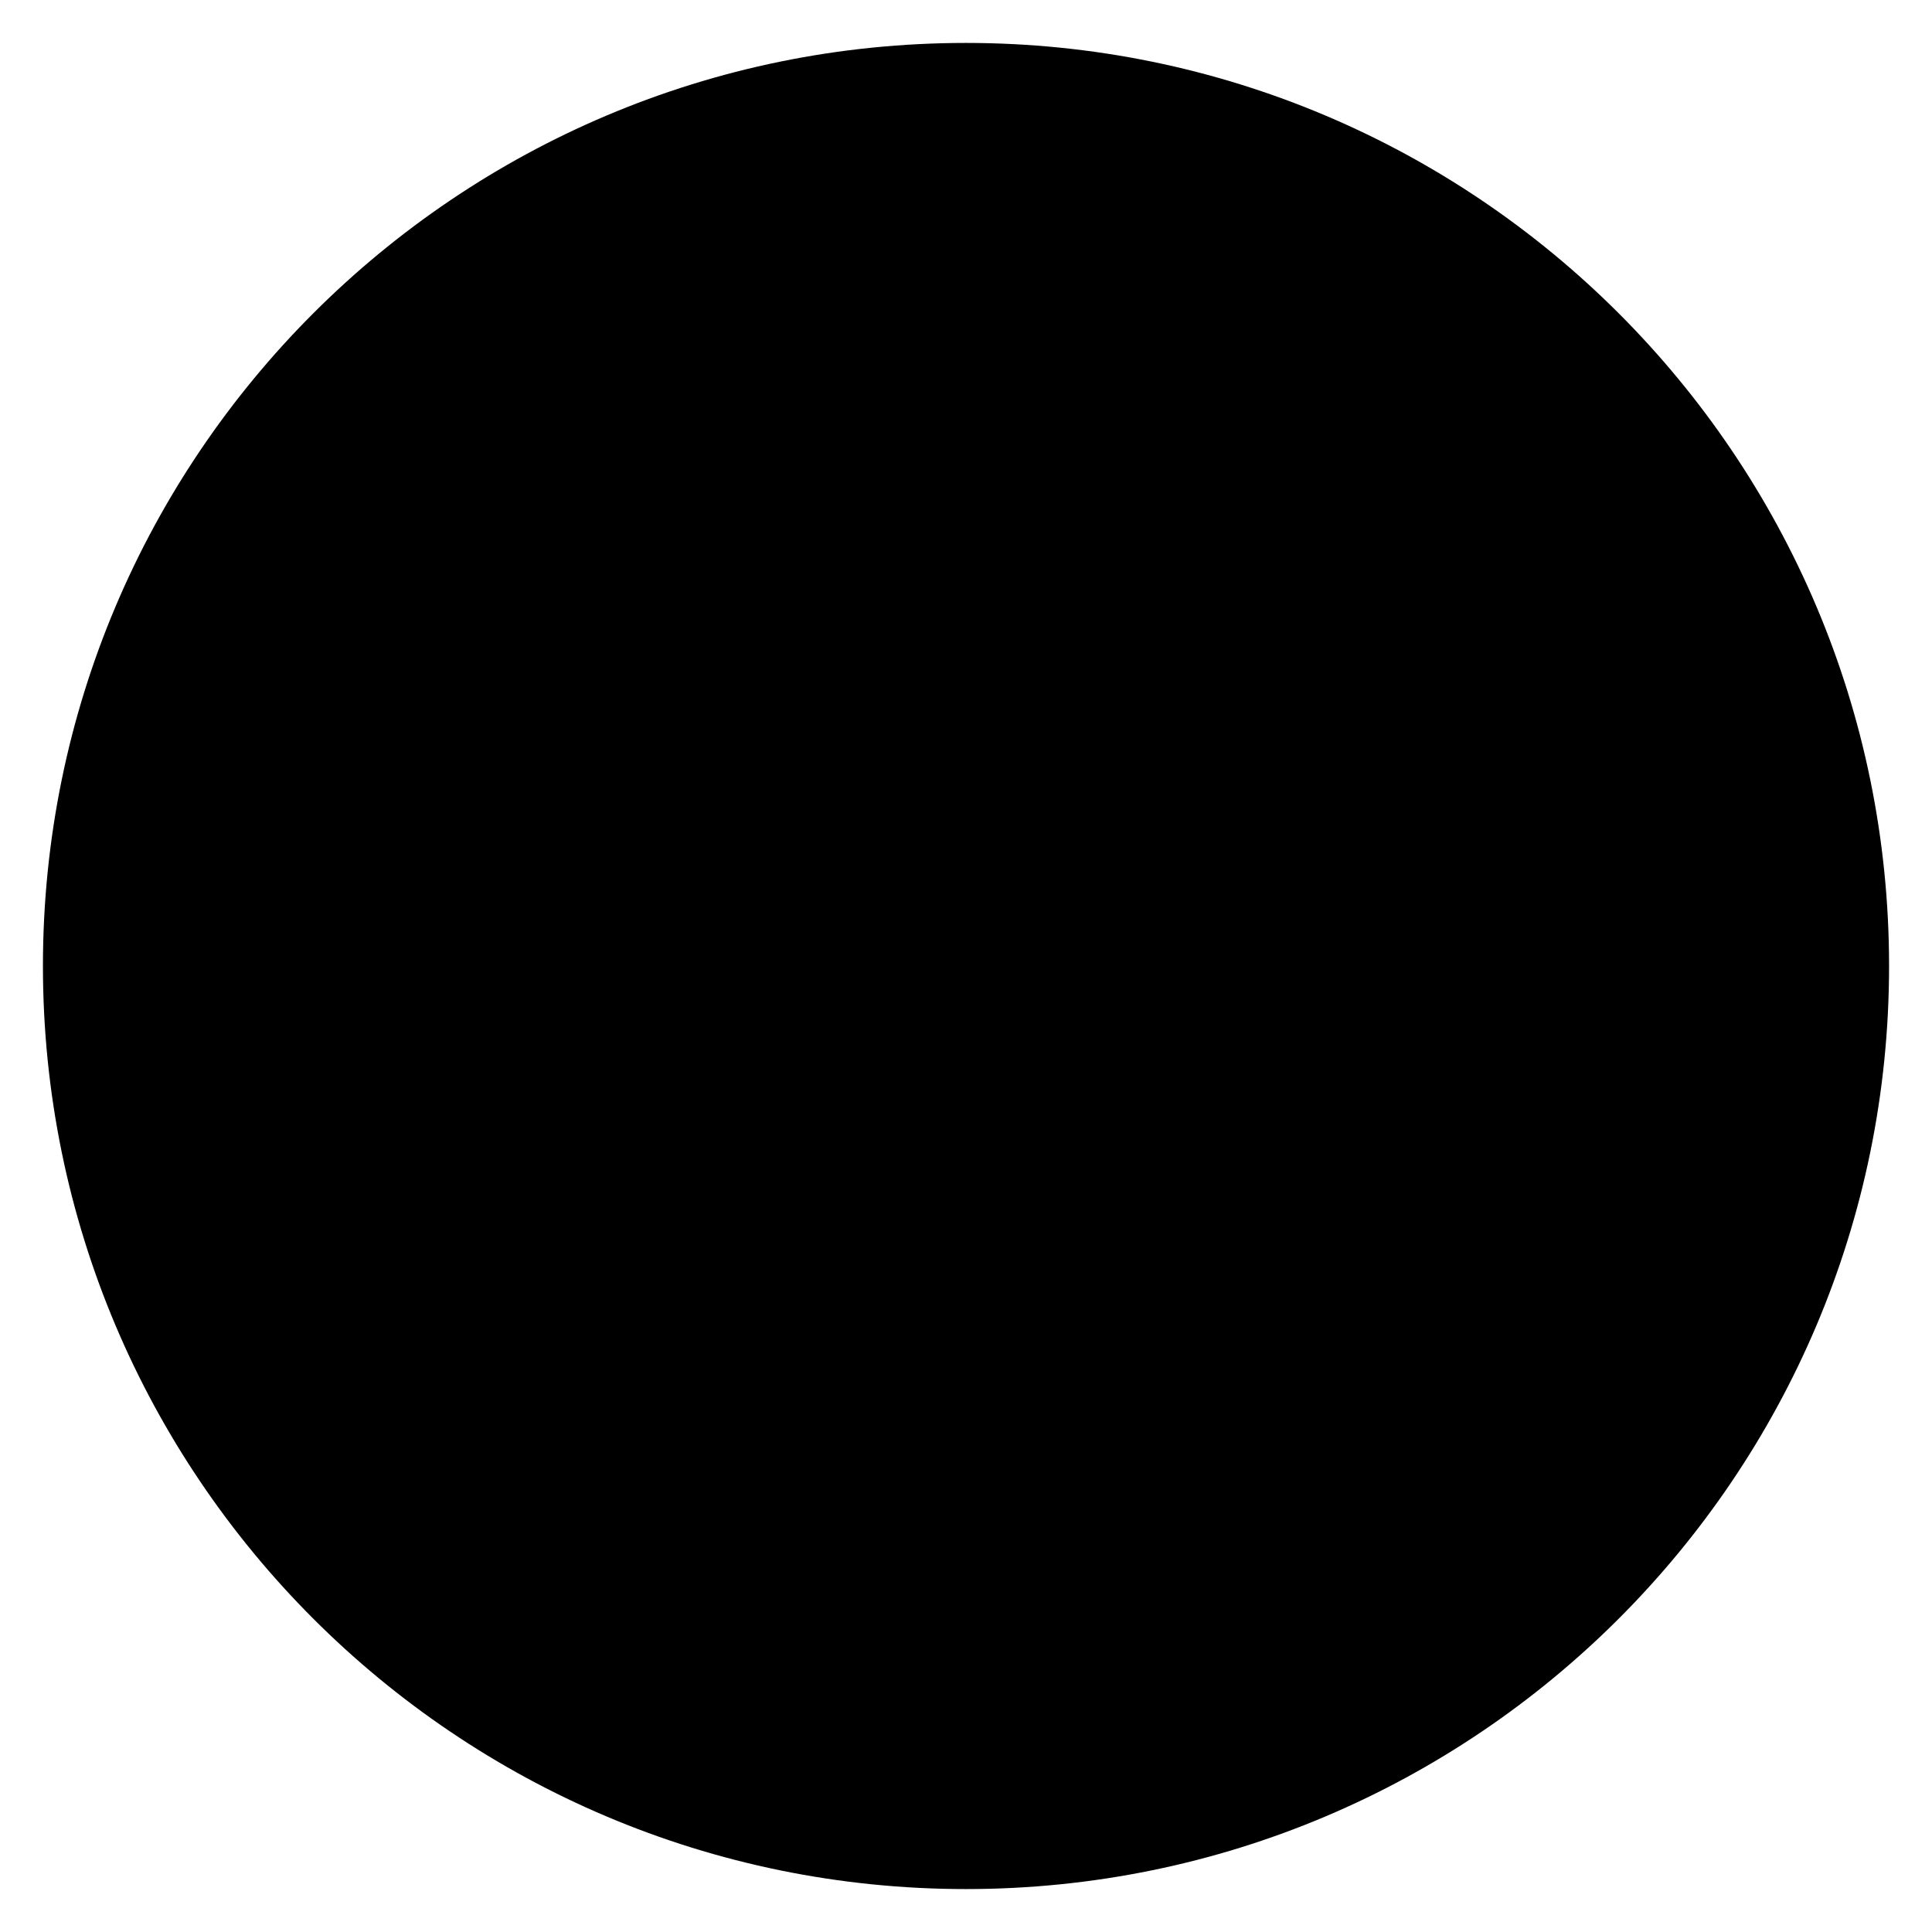
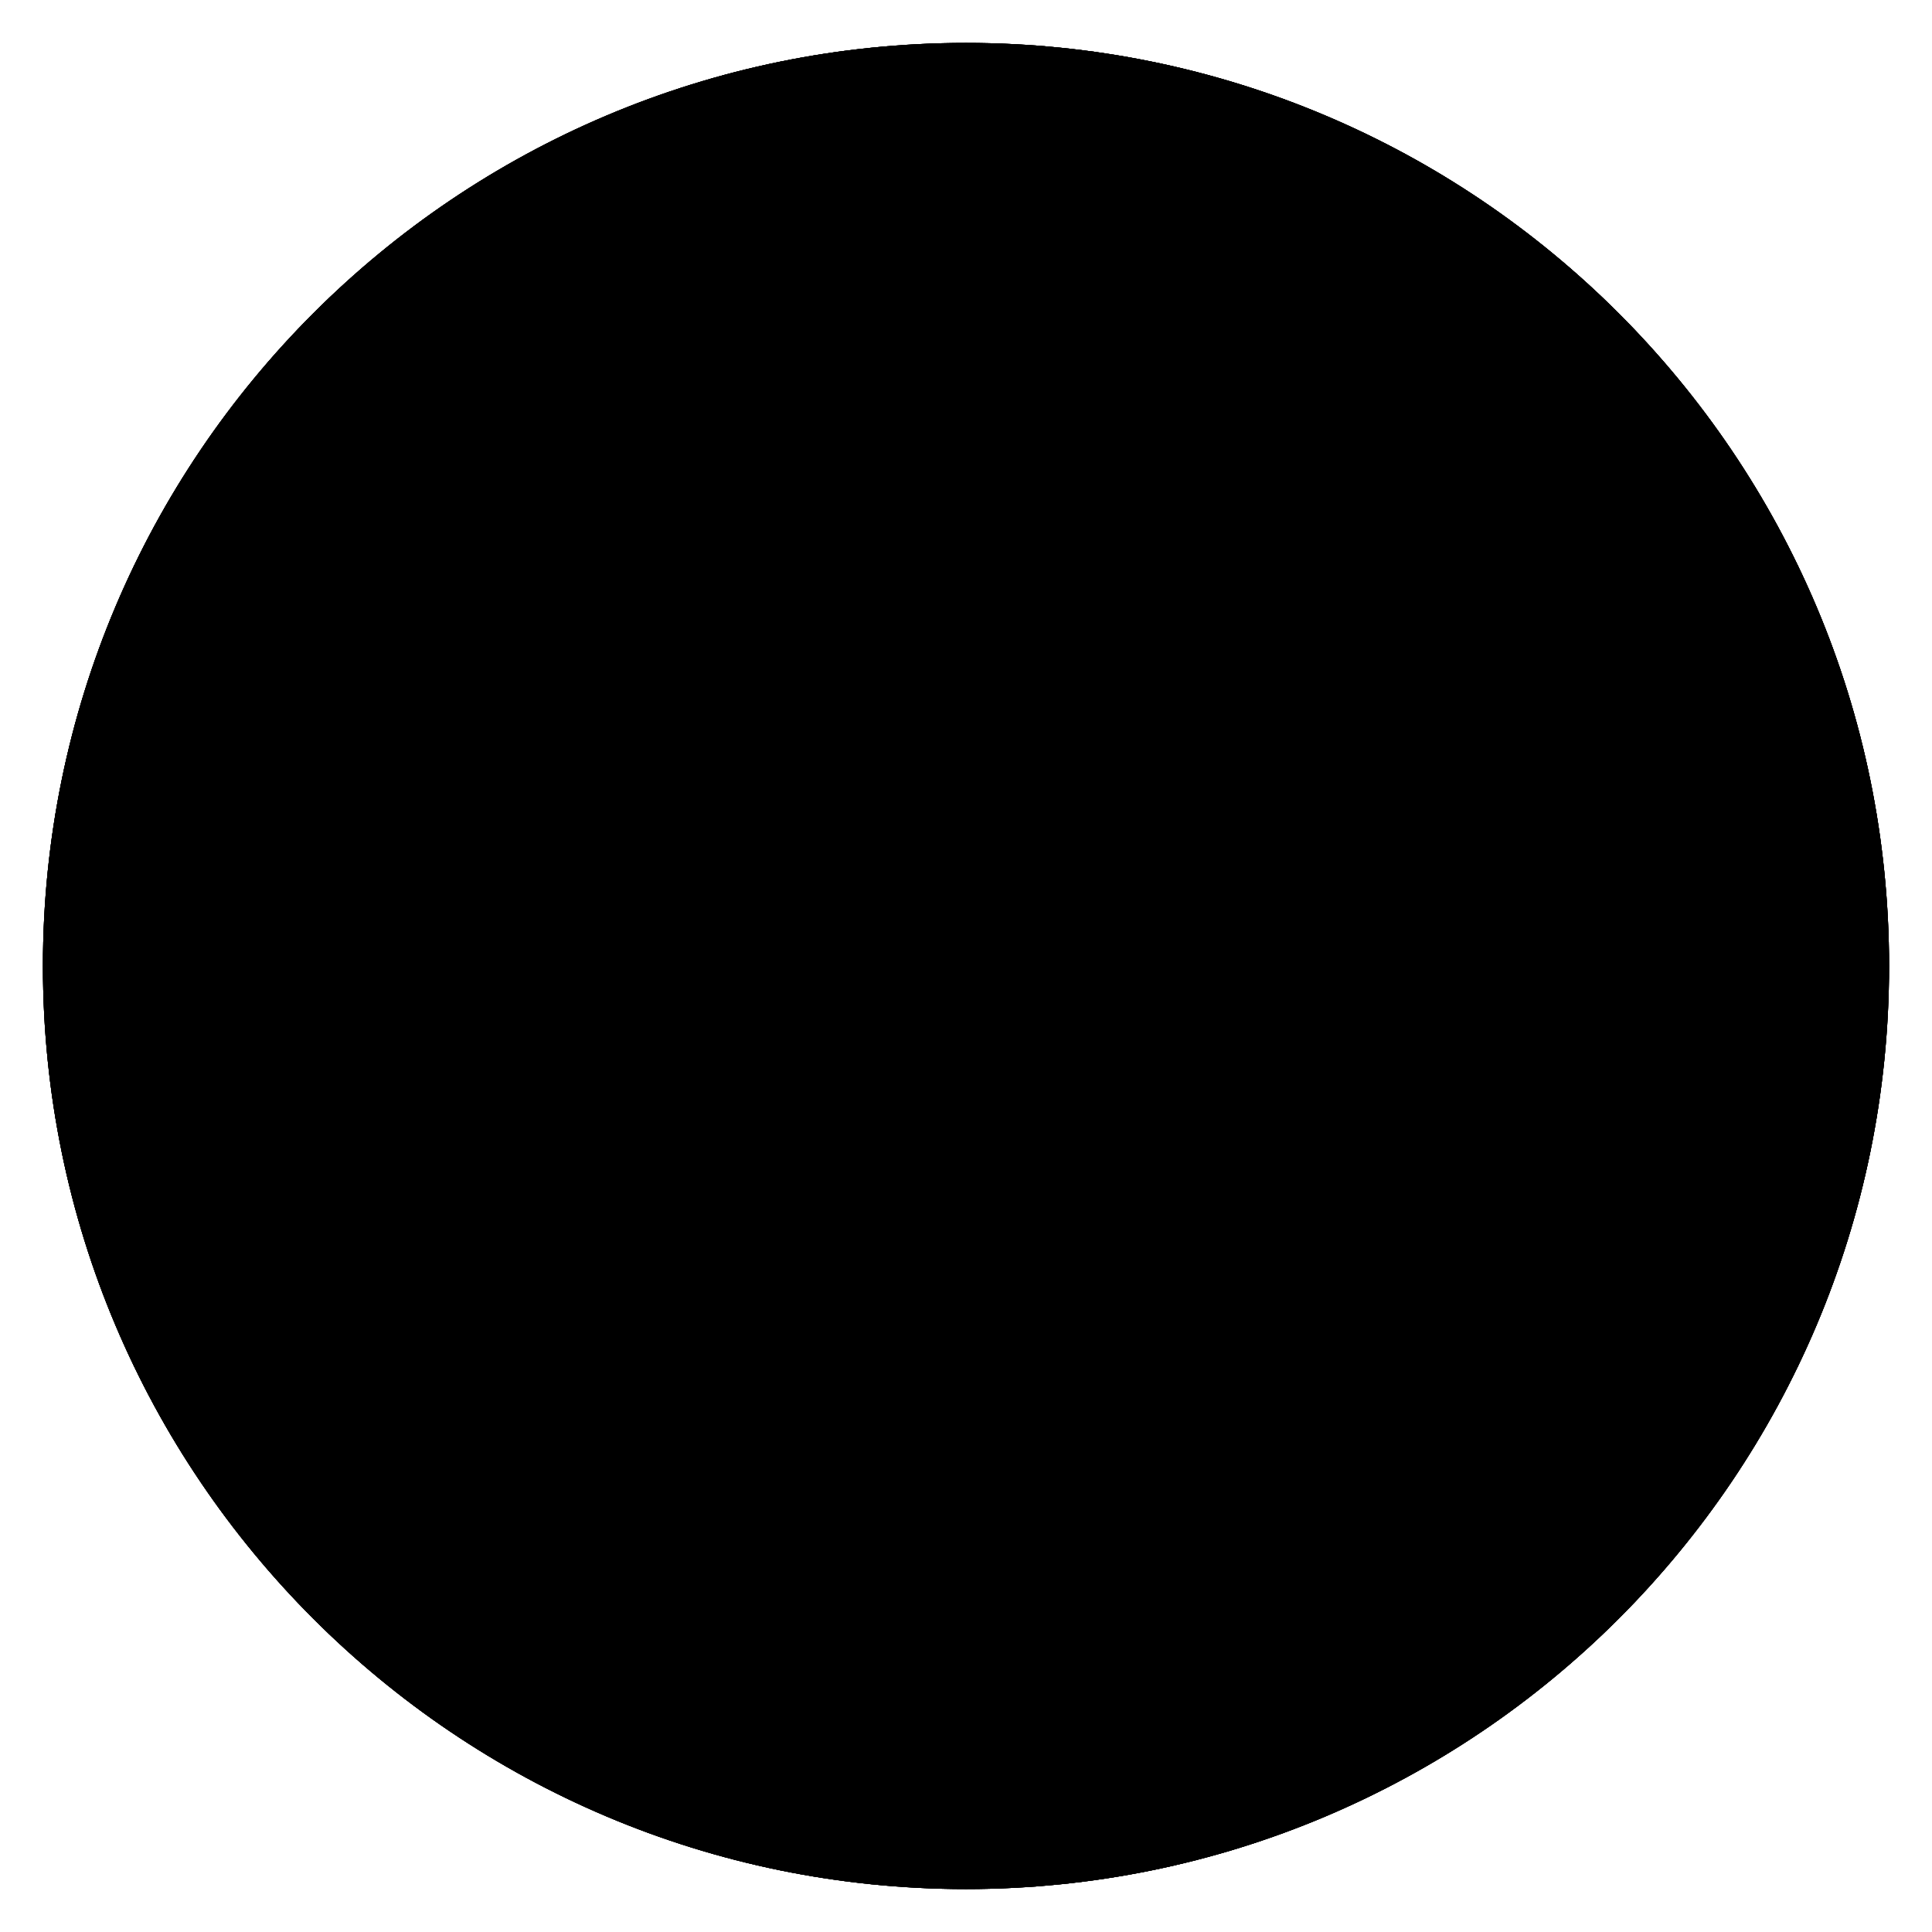
<svg viewBox="0 0 90 90" preserveAspectRatio="xMinYMid meet">
-   <circle cx="45" cy="45" r="13" />
-   <circle cx="45" cy="45" r="28" />
+   <circle cx="45" cy="45" r="43" />
+   <circle cx="45" cy="45" r="43" />
+   <circle cx="45" cy="45" r="43" />
  <circle cx="45" cy="45" r="43" />
</svg>
